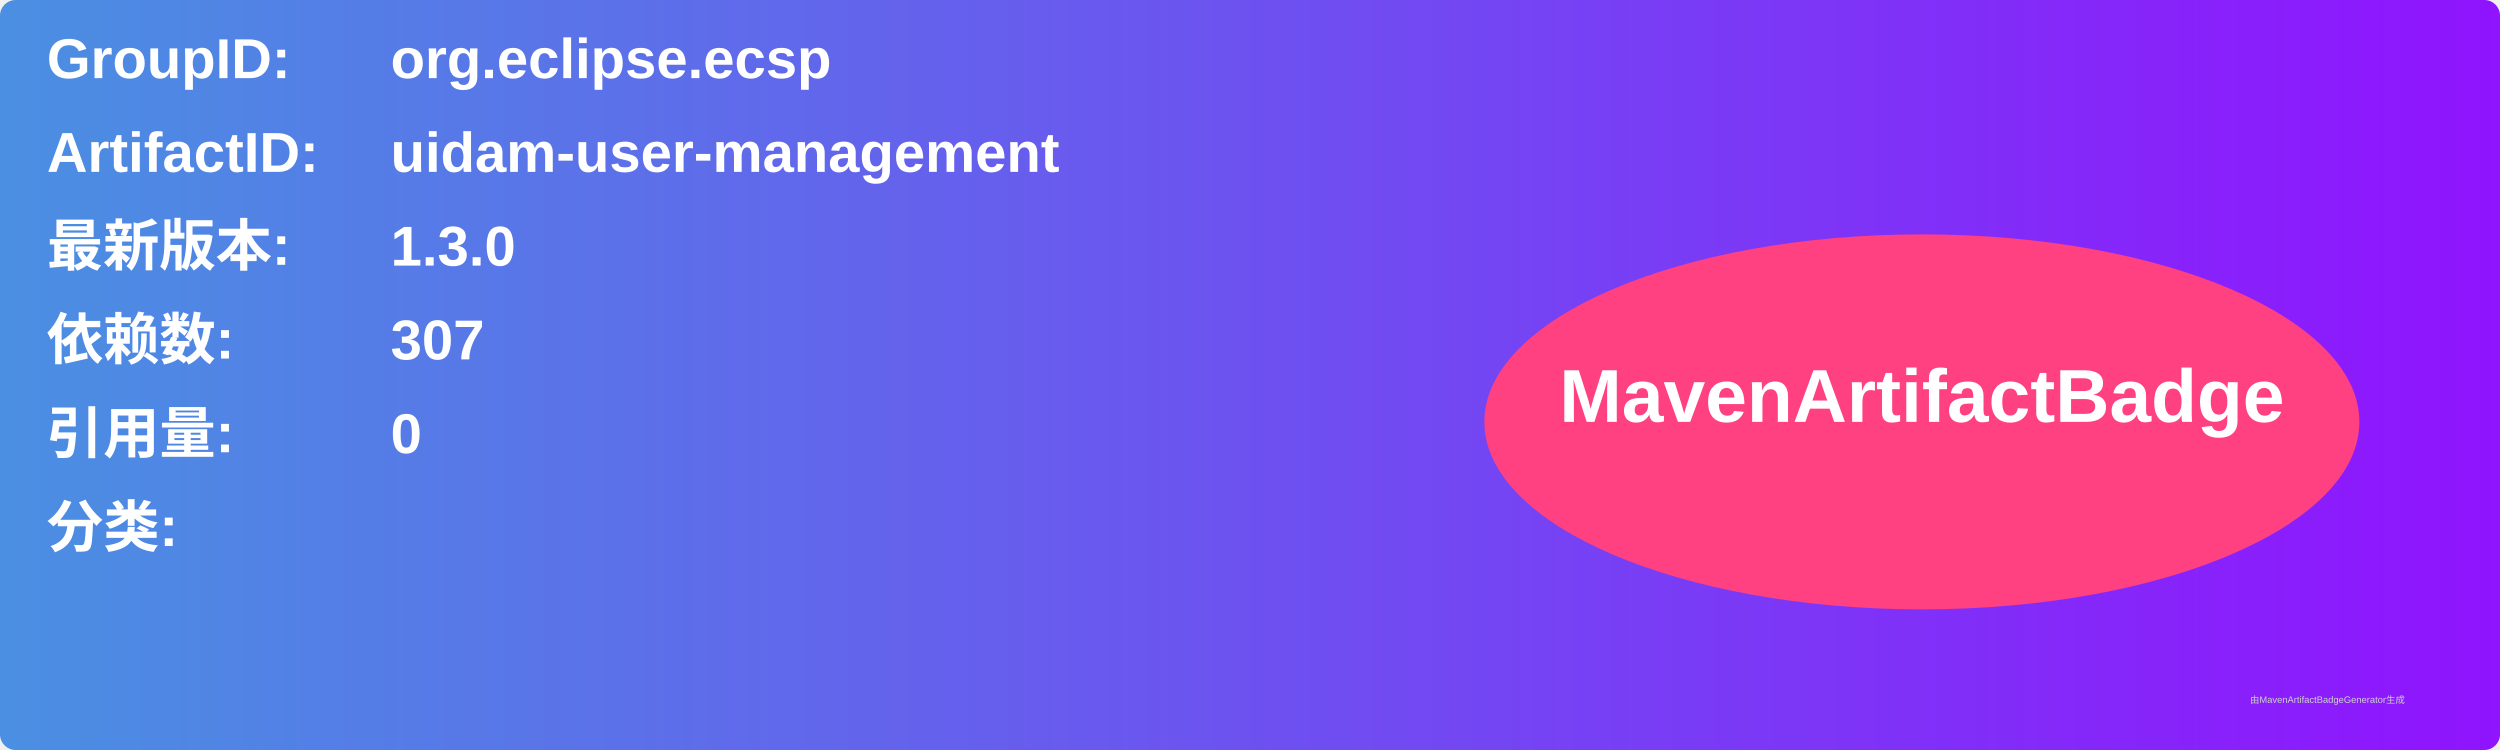
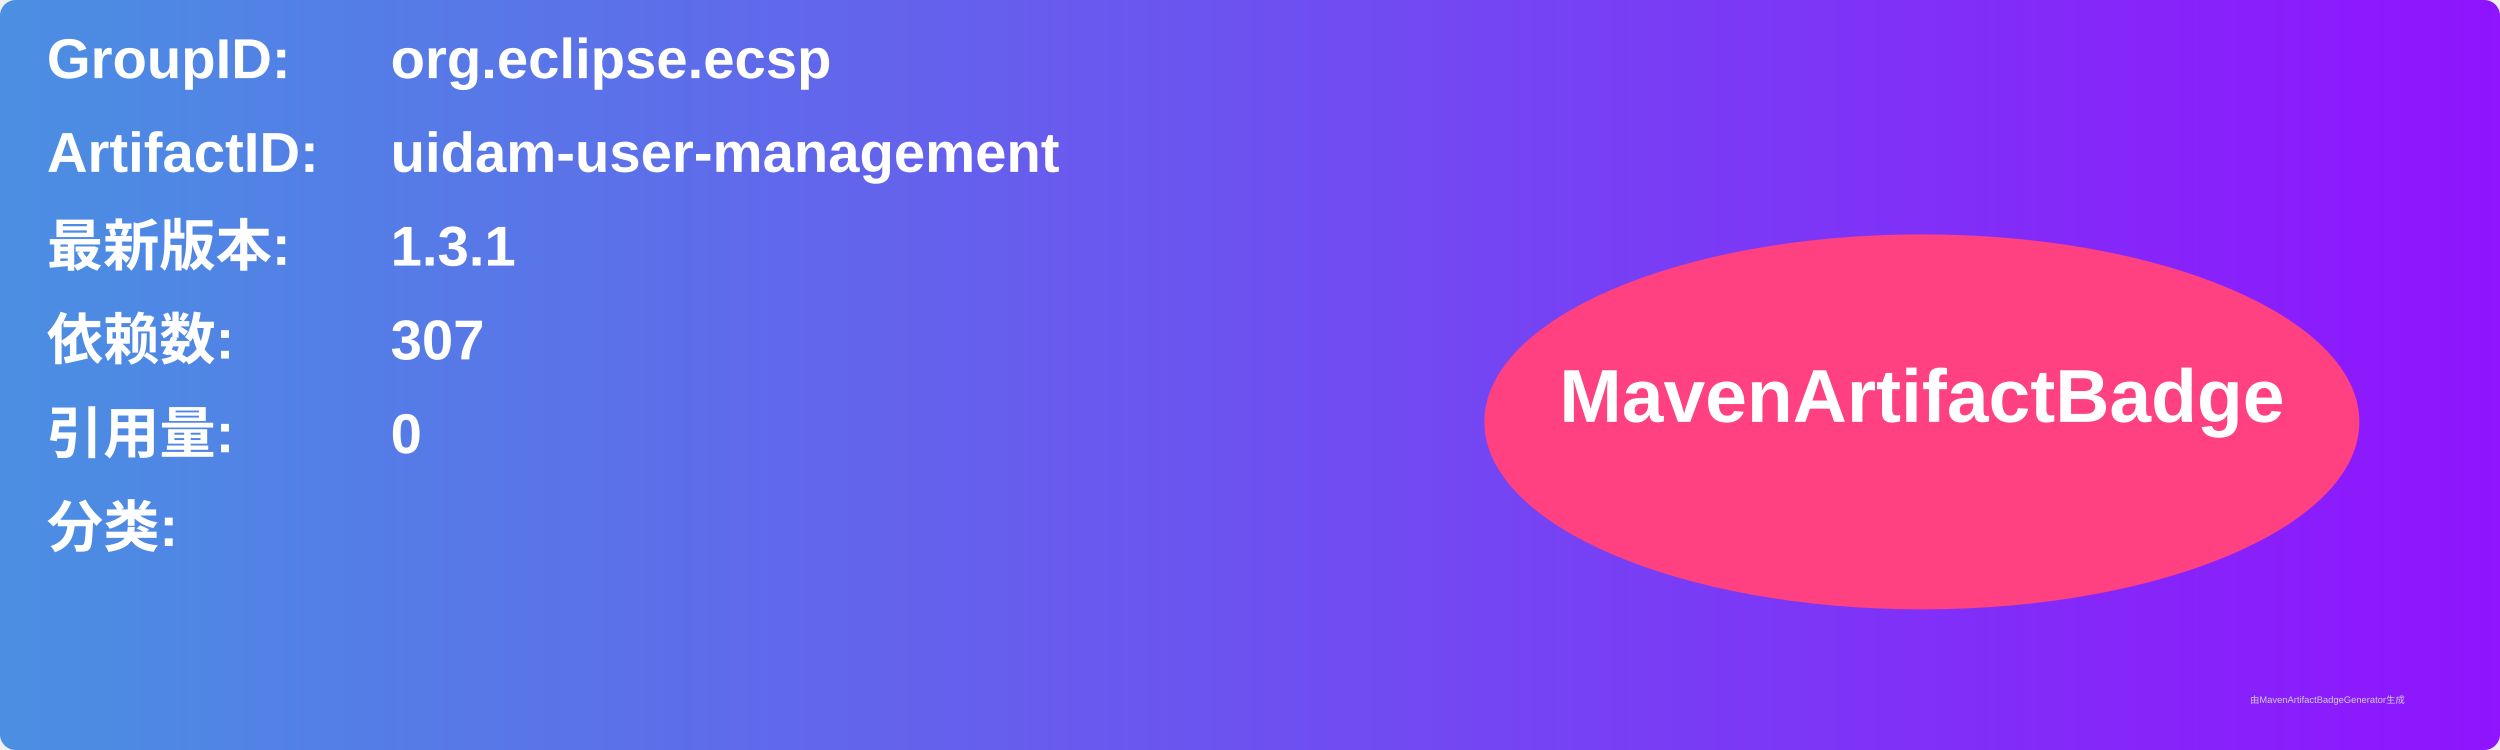
<svg xmlns="http://www.w3.org/2000/svg" width="800" height="240" viewBox="0 0 800 240">
  <linearGradient id="grad" x1="0%" y1="0%" x2="100%" y2="0%">
    <stop offset="0%" stop-color="#4a90e2" />
    <stop offset="100%" stop-color="#9013fe" />
  </linearGradient>
  <rect width="100%" height="100%" rx="5" ry="5" fill="url(#grad)" />
  <g transform="translate(15, 15)">
    <text x="0" y="10" font-family="Arial" font-size="18" fill="white" font-weight="bold" width="260">GroupID:</text>
    <text x="110" y="10" font-family="Arial" font-size="18" fill="white" font-weight="bold" width="460">org.eclipse.ecsp</text>
    <text x="0" y="40" font-family="Arial" font-size="18" fill="white" font-weight="bold" width="260">ArtifactID:</text>
    <text x="110" y="40" font-family="Arial" font-size="18" fill="white" font-weight="bold" width="460">uidam-user-management</text>
    <text x="0" y="70" font-family="Arial" font-size="18" fill="white" font-weight="bold">最新版本:</text>
    <text x="110" y="70" font-family="Arial" font-size="18" fill="white" font-weight="bold">
-       <tspan font-weight="bold">1.3.0</tspan>
+       <tspan font-weight="bold">1.3.1</tspan>
    </text>
    <text x="0" y="100" font-family="Arial" font-size="18" fill="white" font-weight="bold">依赖数: </text>
    <text x="110" y="100" font-family="Arial" font-size="18" fill="white">
      <tspan font-weight="bold">307</tspan>
    </text>
    <text x="0" y="130" font-family="Arial" font-size="18" fill="white" font-weight="bold">引用量: </text>
    <text x="110" y="130" font-family="Arial" font-size="18" fill="white">
      <tspan font-weight="bold">0</tspan>
    </text>
    <text x="0" y="160" font-family="Arial" font-size="18" fill="white" font-weight="bold">分类:</text>
    <text x="10" y="190" font-family="Arial" font-size="10" fill="white">
      <tspan font-weight="bold" />
    </text>
    <ellipse cx="600" cy="120" rx="140" ry="60" fill="#ff4081" />
    <text x="600" y="120" text-anchor="middle" font-family="Arial" font-size="24" fill="white" font-weight="bold">MavenArtifactBadge</text>
  </g>
  <text x="720" y="225" font-family="Arial" font-size="3" fill="#d0d0d0">由MavenArtifactBadgeGenerator生成</text>
</svg>
